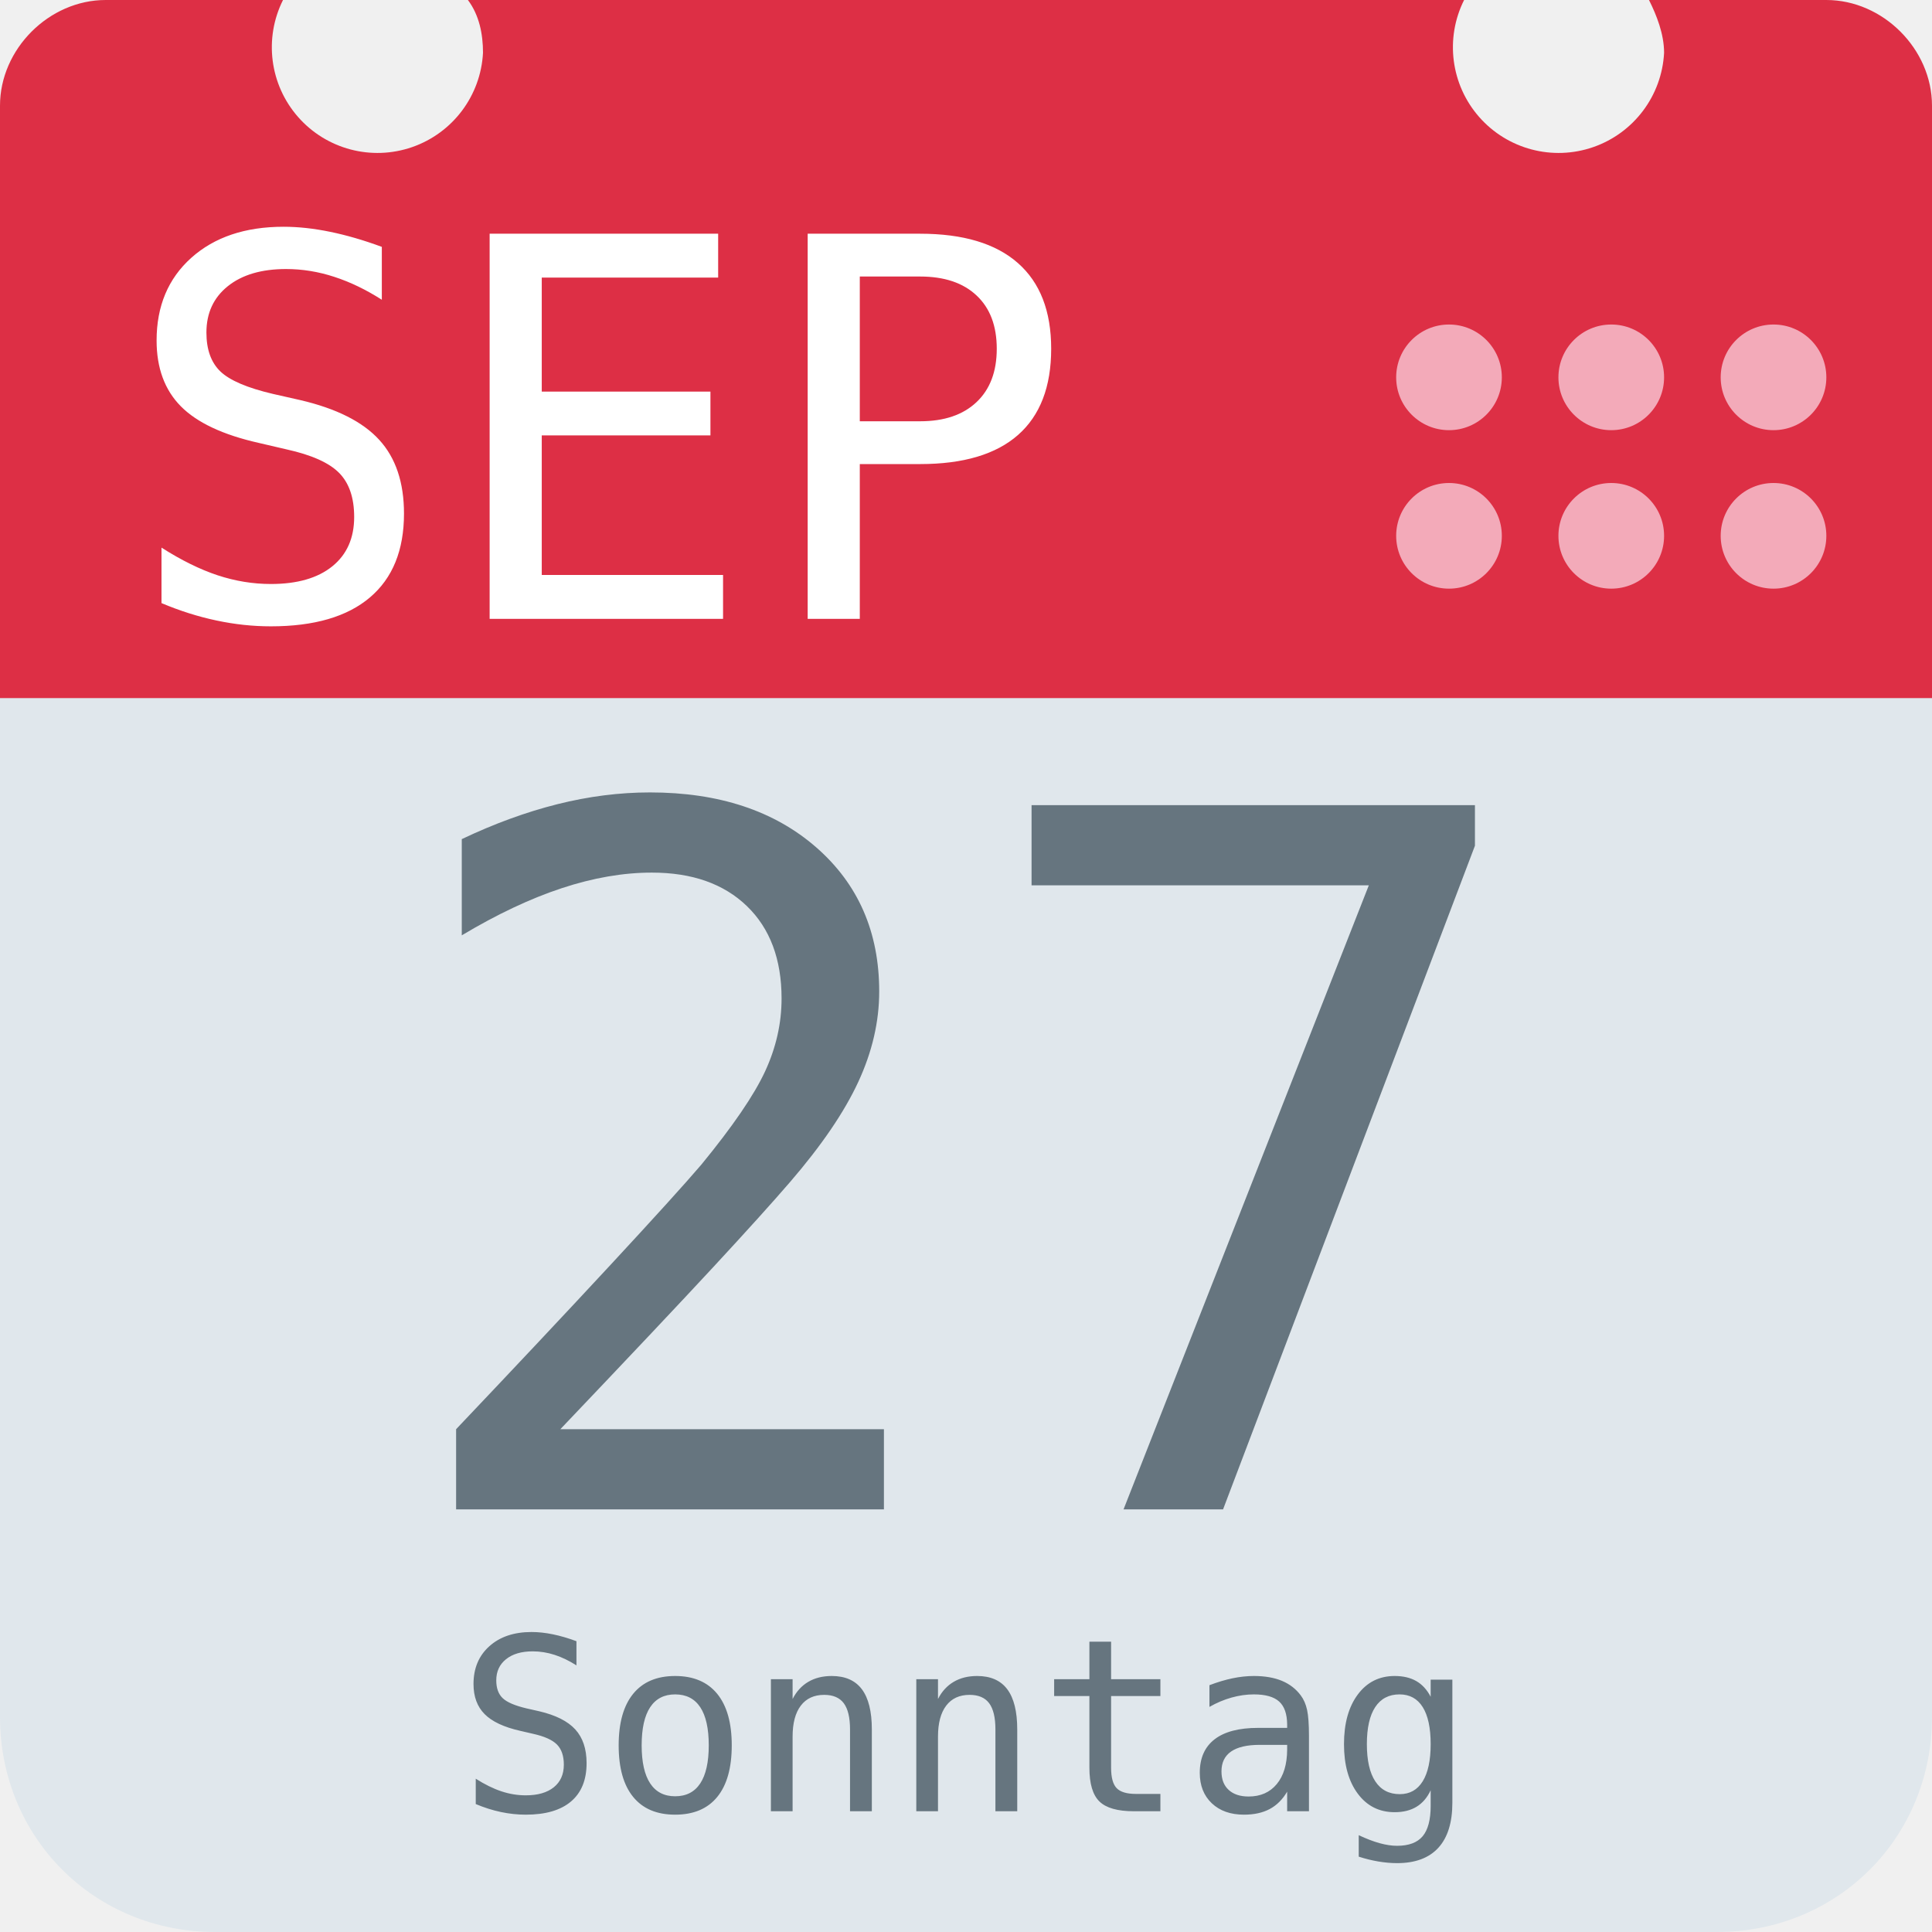
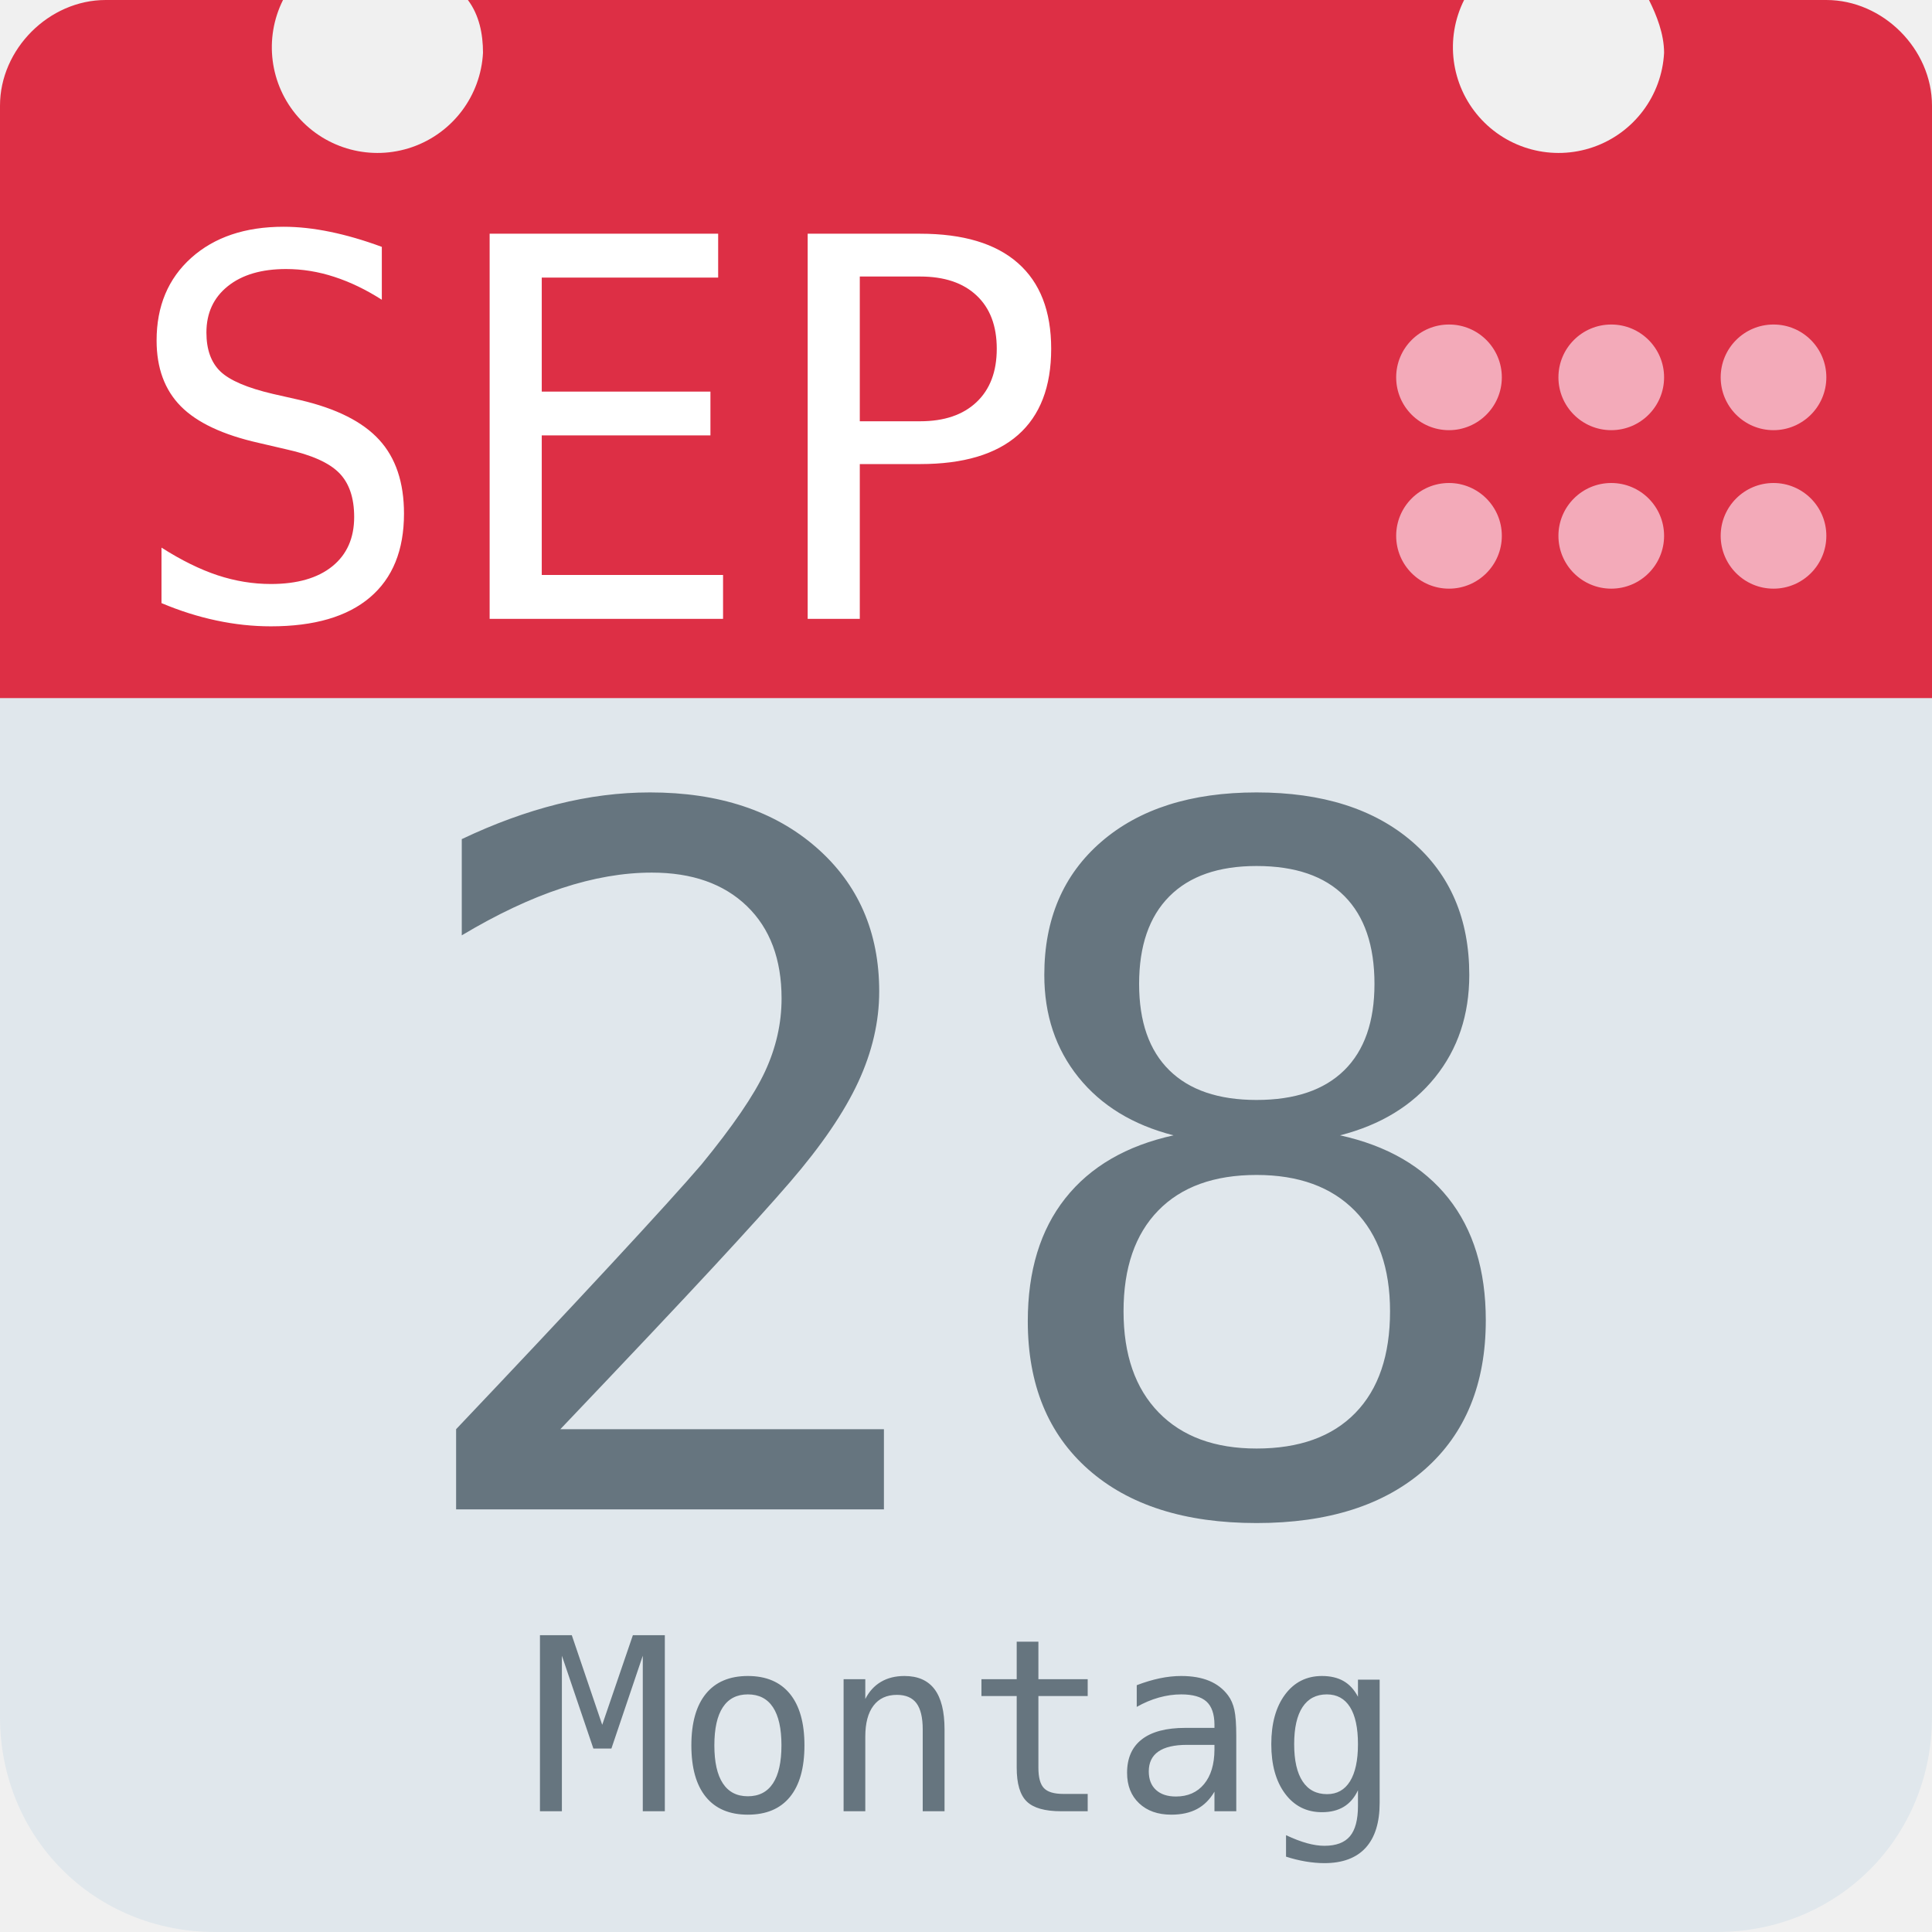
<svg xmlns="http://www.w3.org/2000/svg" aria-label="Calendar" role="img" viewBox="0 0 512 512">
  <path d="M512 455c0 32-25 57-57 57H57c-32 0-57-25-57-57V128c0-31 25-57 57-57h398c32 0 57 26 57 57z" fill="#e0e7ec" />
  <path d="M484 0h-47c2 4 4 9 4 14a28 28 0 1 1-53-14H124c3 4 4 9 4 14A28 28 0 1 1 75 0H28C13 0 0 13 0 28v157h512V28c0-15-13-28-28-28z" fill="#dd2f45" />
  <g fill="#f3aab9">
    <circle cx="470" cy="142" r="14" />
    <circle cx="470" cy="100" r="14" />
    <circle cx="427" cy="142" r="14" />
    <circle cx="427" cy="100" r="14" />
    <circle cx="384" cy="142" r="14" />
    <circle cx="384" cy="100" r="14" />
  </g>
  <text id="month" x="32" y="164" fill="#fff" font-family="monospace" font-size="140px" style="text-anchor: left">SEP</text>
-   <text id="day" x="256" y="400" fill="#66757f" font-family="monospace" font-size="256px" style="text-anchor: middle">27</text>
-   <text id="weekday" x="256" y="480" fill="#66757f" font-family="monospace" font-size="64px" style="text-anchor: middle">Sonntag</text>
+   <text id="day" x="256" y="400" fill="#66757f" font-family="monospace" font-size="256px" style="text-anchor: middle">28</text>
+   <text id="weekday" x="256" y="480" fill="#66757f" font-family="monospace" font-size="64px" style="text-anchor: middle">Montag</text>
</svg>
